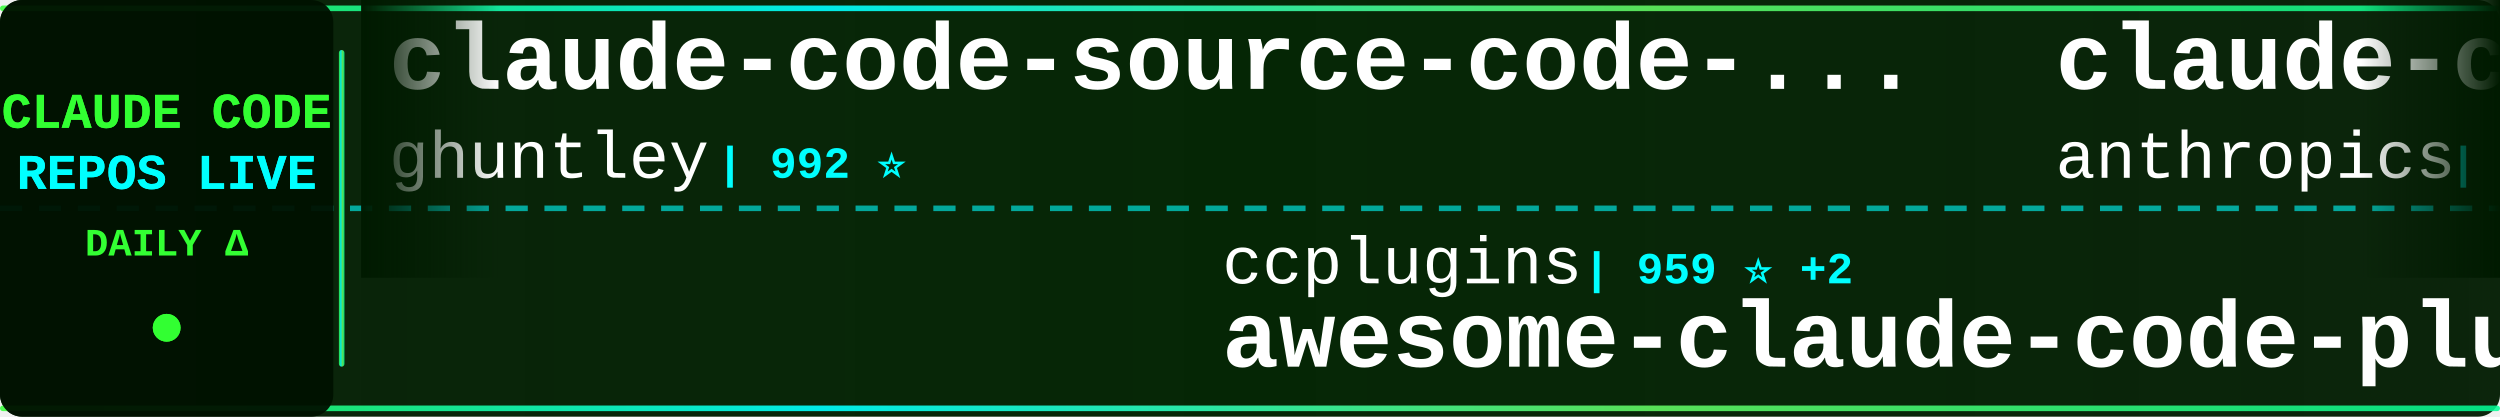
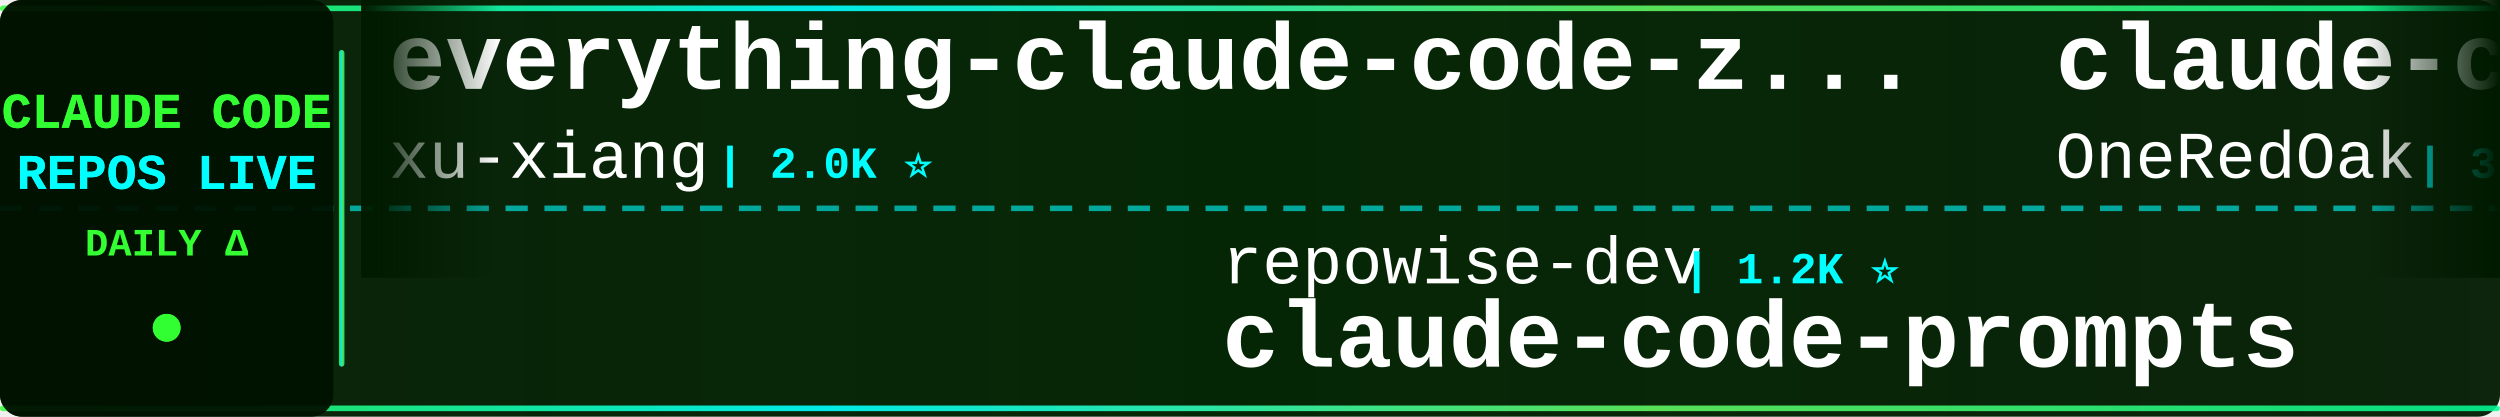
<svg xmlns="http://www.w3.org/2000/svg" width="900" height="150">
  <defs>
    <linearGradient id="tickerBg" x1="0%" y1="0%" x2="100%" y2="0%">
      <stop offset="0%" style="stop-color:#001a00;stop-opacity:0.95" />
      <stop offset="50%" style="stop-color:#002200;stop-opacity:0.98" />
      <stop offset="100%" style="stop-color:#001a00;stop-opacity:0.95" />
    </linearGradient>
    <linearGradient id="borderGrad" x1="0%" y1="0%" x2="100%" y2="0%">
      <stop offset="0%" style="stop-color:#33ff33;stop-opacity:0.85">
        <animate attributeName="stop-opacity" values="0.85;1;0.85" dur="2s" repeatCount="indefinite" />
      </stop>
      <stop offset="33%" style="stop-color:#00ffff;stop-opacity:0.9">
        <animate attributeName="stop-opacity" values="0.9;1;0.9" dur="2.2s" repeatCount="indefinite" />
      </stop>
      <stop offset="66%" style="stop-color:#66ff66;stop-opacity:0.85">
        <animate attributeName="stop-opacity" values="0.85;1;0.85" dur="1.8s" repeatCount="indefinite" />
      </stop>
      <stop offset="100%" style="stop-color:#00ff99;stop-opacity:0.85">
        <animate attributeName="stop-opacity" values="0.85;1;0.85" dur="2s" repeatCount="indefinite" />
      </stop>
    </linearGradient>
    <filter id="textGlow">
      <feGaussianBlur stdDeviation="0.1" result="coloredBlur" />
      <feMerge>
        <feMergeNode in="coloredBlur" />
        <feMergeNode in="SourceGraphic" />
      </feMerge>
    </filter>
    <filter id="metricGlow">
      <feGaussianBlur stdDeviation="0.2" result="coloredBlur" />
      <feMerge>
        <feMergeNode in="coloredBlur" />
        <feMergeNode in="SourceGraphic" />
      </feMerge>
    </filter>
    <linearGradient id="leftFade" x1="0%" y1="0%" x2="100%" y2="0%">
      <stop offset="0%" style="stop-color:#001a00;stop-opacity:1" />
      <stop offset="100%" style="stop-color:#001a00;stop-opacity:0" />
    </linearGradient>
    <linearGradient id="rightFade" x1="0%" y1="0%" x2="100%" y2="0%">
      <stop offset="0%" style="stop-color:#001a00;stop-opacity:0" />
      <stop offset="100%" style="stop-color:#001a00;stop-opacity:1" />
    </linearGradient>
  </defs>
  <rect width="900" height="150" fill="url(#tickerBg)" rx="8" />
  <rect x="0" y="2" width="900" height="2" fill="url(#borderGrad)" rx="1" />
  <rect x="0" y="146" width="900" height="2" fill="url(#borderGrad)" rx="1" />
  <line x1="0" y1="75" x2="900" y2="75" stroke="#00ffff" stroke-width="2" stroke-dasharray="8 6" opacity="0.6" />
  <rect x="0" y="0" width="120" height="150" fill="#001100" opacity="0.95" rx="8" />
  <text x="60" y="46" font-family="'Courier New', monospace" font-size="18" font-weight="bold" fill="#33ff33" text-anchor="middle" filter="url(#textGlow)">
    CLAUDE CODE
  </text>
  <text x="60" y="68" font-family="'Courier New', monospace" font-size="18" font-weight="bold" fill="#00ffff" text-anchor="middle" filter="url(#textGlow)">
    REPOS LIVE
  </text>
  <text x="60" y="92" font-family="'Courier New', monospace" font-size="14" font-weight="bold" fill="#33ff33" text-anchor="middle">
    DAILY Δ
  </text>
  <circle cx="60" cy="118" r="5" fill="#33ff33" filter="url(#metricGlow)">
    <animate attributeName="r" values="4;6;4" dur="1.5s" repeatCount="indefinite" />
    <animate attributeName="opacity" values="0.6;1;0.6" dur="1.5s" repeatCount="indefinite" />
  </circle>
  <rect x="122" y="18" width="2" height="114" fill="url(#borderGrad)" rx="1" />
  <clipPath id="tickerClip">
    <rect x="130" y="0" width="770" height="150" />
  </clipPath>
  <g clip-path="url(#tickerClip)">
    <g id="tickerItems">
      <animateTransform attributeName="transform" attributeType="XML" type="translate" from="0 0" to="-3000 0" dur="54s" repeatCount="indefinite" />
      <g transform="translate(0, 0)">
-         <text x="140" y="32" font-family="'Courier New', monospace" font-size="34" font-weight="bold" fill="#ffffff">claude-code-source-code-...</text>
-         <text x="140" y="64" font-family="'Courier New', monospace" font-size="24" font-weight="normal" fill="#ffffff" opacity="1.0">ghuntley</text>
-         <text x="258" y="64" font-family="'Courier New', monospace" font-size="16" font-weight="bold" fill="#00ffff"> | 992 ⭐</text>
+         <text x="140" y="32" font-family="'Courier New', monospace" font-size="34" font-weight="bold" fill="#ffffff">everything-claude-code-z...</text>
+         <text x="140" y="64" font-family="'Courier New', monospace" font-size="24" font-weight="normal" fill="#ffffff" opacity="1.0">xu-xiang</text>
+         <text x="258" y="64" font-family="'Courier New', monospace" font-size="16" font-weight="bold" fill="#00ffff"> | 2.0K ⭐</text>
      </g>
      <g transform="translate(300, 0)">
-         <text x="140" y="102" font-family="'Courier New', monospace" font-size="24" font-weight="normal" fill="#ffffff" opacity="1.0">ccplugins</text>
-         <text x="270" y="102" font-family="'Courier New', monospace" font-size="16" font-weight="bold" fill="#00ffff"> | 959 ⭐ +2</text>
-         <text x="140" y="132" font-family="'Courier New', monospace" font-size="34" font-weight="bold" fill="#ffffff">awesome-claude-code-plug...</text>
+         <text x="140" y="102" font-family="'Courier New', monospace" font-size="24" font-weight="normal" fill="#ffffff" opacity="1.0">repowise-dev</text>
+         <text x="306" y="102" font-family="'Courier New', monospace" font-size="16" font-weight="bold" fill="#00ffff"> | 1.2K ⭐</text>
+         <text x="140" y="132" font-family="'Courier New', monospace" font-size="34" font-weight="bold" fill="#ffffff">claude-code-prompts</text>
      </g>
      <g transform="translate(600, 0)">
-         <text x="140" y="32" font-family="'Courier New', monospace" font-size="34" font-weight="bold" fill="#ffffff">claude-code-base-action</text>
-         <text x="140" y="64" font-family="'Courier New', monospace" font-size="24" font-weight="normal" fill="#ffffff" opacity="1.0">anthropics</text>
-         <text x="282" y="64" font-family="'Courier New', monospace" font-size="16" font-weight="bold" fill="#00ffff"> | 995 ⭐</text>
+         <text x="140" y="32" font-family="'Courier New', monospace" font-size="34" font-weight="bold" fill="#ffffff">claude-code-workflows</text>
+         <text x="140" y="64" font-family="'Courier New', monospace" font-size="24" font-weight="normal" fill="#ffffff" opacity="1.0">OneRedOak</text>
+         <text x="270" y="64" font-family="'Courier New', monospace" font-size="16" font-weight="bold" fill="#00ffff"> | 3.9K ⭐ +1</text>
      </g>
      <g transform="translate(900, 0)">
-         <text x="140" y="102" font-family="'Courier New', monospace" font-size="24" font-weight="normal" fill="#ffffff" opacity="1.0">asgeirtj</text>
-         <text x="258" y="102" font-family="'Courier New', monospace" font-size="16" font-weight="bold" fill="#00ffff"> | 68.7K ⭐ +18</text>
-         <text x="140" y="132" font-family="'Courier New', monospace" font-size="34" font-weight="bold" fill="#ffffff">system_prompts_leaks</text>
-       </g>
-       <g transform="translate(1200, 0)">
-         <text x="140" y="32" font-family="'Courier New', monospace" font-size="34" font-weight="bold" fill="#ffffff">claude-coder</text>
-         <text x="140" y="64" font-family="'Courier New', monospace" font-size="24" font-weight="normal" fill="#ffffff" opacity="1.0">kodu-ai</text>
-         <text x="246" y="64" font-family="'Courier New', monospace" font-size="16" font-weight="bold" fill="#00ffff"> | 5.2K ⭐</text>
-       </g>
-       <g transform="translate(1500, 0)">
        <text x="140" y="102" font-family="'Courier New', monospace" font-size="24" font-weight="normal" fill="#ffffff" opacity="1.0">https-deeplearning-ai</text>
        <text x="414" y="102" font-family="'Courier New', monospace" font-size="16" font-weight="bold" fill="#00ffff"> | 554 ⭐</text>
        <text x="140" y="132" font-family="'Courier New', monospace" font-size="34" font-weight="bold" fill="#ffffff">sc-claude-code-files</text>
      </g>
+       <g transform="translate(1200, 0)">
+         <text x="140" y="32" font-family="'Courier New', monospace" font-size="34" font-weight="bold" fill="#ffffff">claude-code-cli</text>
+         <text x="140" y="64" font-family="'Courier New', monospace" font-size="24" font-weight="normal" fill="#ffffff" opacity="1.0">huangserva</text>
+         <text x="282" y="64" font-family="'Courier New', monospace" font-size="16" font-weight="bold" fill="#00ffff"> | 630 ⭐</text>
+       </g>
+       <g transform="translate(1500, 0)">
+         <text x="140" y="102" font-family="'Courier New', monospace" font-size="24" font-weight="normal" fill="#ffffff" opacity="1.0">Windy3f3f3f3f</text>
+         <text x="318" y="102" font-family="'Courier New', monospace" font-size="16" font-weight="bold" fill="#00ffff"> | 2.7K ⭐</text>
+         <text x="140" y="132" font-family="'Courier New', monospace" font-size="34" font-weight="bold" fill="#ffffff">claude-code-from-scratch</text>
+       </g>
      <g transform="translate(1800, 0)">
-         <text x="140" y="32" font-family="'Courier New', monospace" font-size="34" font-weight="bold" fill="#ffffff">Claude-Code</text>
-         <text x="140" y="64" font-family="'Courier New', monospace" font-size="24" font-weight="normal" fill="#ffffff" opacity="1.0">KPR111</text>
-         <text x="234" y="64" font-family="'Courier New', monospace" font-size="16" font-weight="bold" fill="#00ffff"> | 18 ⭐</text>
+         <text x="140" y="32" font-family="'Courier New', monospace" font-size="34" font-weight="bold" fill="#ffffff">Claude-Code-Game-Studios</text>
+         <text x="140" y="64" font-family="'Courier New', monospace" font-size="24" font-weight="normal" fill="#ffffff" opacity="1.0">Donchitos</text>
+         <text x="270" y="64" font-family="'Courier New', monospace" font-size="16" font-weight="bold" fill="#00ffff"> | 25.6K ⭐ +1</text>
      </g>
      <g transform="translate(2100, 0)">
-         <text x="140" y="102" font-family="'Courier New', monospace" font-size="24" font-weight="normal" fill="#ffffff" opacity="1.0">digitalsamba</text>
-         <text x="306" y="102" font-family="'Courier New', monospace" font-size="16" font-weight="bold" fill="#00ffff"> | 2.2K ⭐ +3</text>
-         <text x="140" y="132" font-family="'Courier New', monospace" font-size="34" font-weight="bold" fill="#ffffff">claude-code-video-toolki...</text>
+         <text x="140" y="102" font-family="'Courier New', monospace" font-size="24" font-weight="normal" fill="#ffffff" opacity="1.0">centminmod</text>
+         <text x="282" y="102" font-family="'Courier New', monospace" font-size="16" font-weight="bold" fill="#00ffff"> | 2.6K ⭐</text>
+         <text x="140" y="132" font-family="'Courier New', monospace" font-size="34" font-weight="bold" fill="#ffffff">my-claude-code-setup</text>
      </g>
      <g transform="translate(2400, 0)">
-         <text x="140" y="32" font-family="'Courier New', monospace" font-size="34" font-weight="bold" fill="#ffffff">claude-code-security-rev...</text>
-         <text x="140" y="64" font-family="'Courier New', monospace" font-size="24" font-weight="normal" fill="#ffffff" opacity="1.0">anthropics</text>
-         <text x="282" y="64" font-family="'Courier New', monospace" font-size="16" font-weight="bold" fill="#00ffff"> | 6.3K ⭐ +1</text>
+         <text x="140" y="32" font-family="'Courier New', monospace" font-size="34" font-weight="bold" fill="#ffffff">system_prompts_leaks</text>
+         <text x="140" y="64" font-family="'Courier New', monospace" font-size="24" font-weight="normal" fill="#ffffff" opacity="1.0">asgeirtj</text>
+         <text x="258" y="64" font-family="'Courier New', monospace" font-size="16" font-weight="bold" fill="#00ffff"> | 68.7K ⭐ +4</text>
      </g>
      <g transform="translate(2700, 0)">
-         <text x="140" y="102" font-family="'Courier New', monospace" font-size="24" font-weight="normal" fill="#ffffff" opacity="1.0">centminmod</text>
-         <text x="282" y="102" font-family="'Courier New', monospace" font-size="16" font-weight="bold" fill="#00ffff"> | 2.6K ⭐ +2.6K</text>
-         <text x="140" y="132" font-family="'Courier New', monospace" font-size="34" font-weight="bold" fill="#ffffff">my-claude-code-setup</text>
+         <text x="140" y="102" font-family="'Courier New', monospace" font-size="24" font-weight="normal" fill="#ffffff" opacity="1.0">darcyegb</text>
+         <text x="258" y="102" font-family="'Courier New', monospace" font-size="16" font-weight="bold" fill="#00ffff"> | 770 ⭐</text>
+         <text x="140" y="132" font-family="'Courier New', monospace" font-size="34" font-weight="bold" fill="#ffffff">ClaudeCodeAgents</text>
      </g>
      <g transform="translate(3000, 0)">
-         <text x="140" y="32" font-family="'Courier New', monospace" font-size="34" font-weight="bold" fill="#ffffff">claude-code-source-code-...</text>
-         <text x="140" y="64" font-family="'Courier New', monospace" font-size="24" font-weight="normal" fill="#ffffff" opacity="1.0">ghuntley</text>
-         <text x="258" y="64" font-family="'Courier New', monospace" font-size="16" font-weight="bold" fill="#00ffff"> | 992 ⭐</text>
+         <text x="140" y="32" font-family="'Courier New', monospace" font-size="34" font-weight="bold" fill="#ffffff">everything-claude-code-z...</text>
+         <text x="140" y="64" font-family="'Courier New', monospace" font-size="24" font-weight="normal" fill="#ffffff" opacity="1.0">xu-xiang</text>
+         <text x="258" y="64" font-family="'Courier New', monospace" font-size="16" font-weight="bold" fill="#00ffff"> | 2.0K ⭐</text>
      </g>
      <g transform="translate(3300, 0)">
-         <text x="140" y="102" font-family="'Courier New', monospace" font-size="24" font-weight="normal" fill="#ffffff" opacity="1.0">ccplugins</text>
-         <text x="270" y="102" font-family="'Courier New', monospace" font-size="16" font-weight="bold" fill="#00ffff"> | 959 ⭐ +2</text>
-         <text x="140" y="132" font-family="'Courier New', monospace" font-size="34" font-weight="bold" fill="#ffffff">awesome-claude-code-plug...</text>
+         <text x="140" y="102" font-family="'Courier New', monospace" font-size="24" font-weight="normal" fill="#ffffff" opacity="1.0">repowise-dev</text>
+         <text x="306" y="102" font-family="'Courier New', monospace" font-size="16" font-weight="bold" fill="#00ffff"> | 1.2K ⭐</text>
+         <text x="140" y="132" font-family="'Courier New', monospace" font-size="34" font-weight="bold" fill="#ffffff">claude-code-prompts</text>
      </g>
      <g transform="translate(3600, 0)">
-         <text x="140" y="32" font-family="'Courier New', monospace" font-size="34" font-weight="bold" fill="#ffffff">claude-code-base-action</text>
-         <text x="140" y="64" font-family="'Courier New', monospace" font-size="24" font-weight="normal" fill="#ffffff" opacity="1.0">anthropics</text>
-         <text x="282" y="64" font-family="'Courier New', monospace" font-size="16" font-weight="bold" fill="#00ffff"> | 995 ⭐</text>
+         <text x="140" y="32" font-family="'Courier New', monospace" font-size="34" font-weight="bold" fill="#ffffff">claude-code-workflows</text>
+         <text x="140" y="64" font-family="'Courier New', monospace" font-size="24" font-weight="normal" fill="#ffffff" opacity="1.0">OneRedOak</text>
+         <text x="270" y="64" font-family="'Courier New', monospace" font-size="16" font-weight="bold" fill="#00ffff"> | 3.9K ⭐ +1</text>
      </g>
      <g transform="translate(3900, 0)">
-         <text x="140" y="102" font-family="'Courier New', monospace" font-size="24" font-weight="normal" fill="#ffffff" opacity="1.0">asgeirtj</text>
-         <text x="258" y="102" font-family="'Courier New', monospace" font-size="16" font-weight="bold" fill="#00ffff"> | 68.7K ⭐ +18</text>
-         <text x="140" y="132" font-family="'Courier New', monospace" font-size="34" font-weight="bold" fill="#ffffff">system_prompts_leaks</text>
+         <text x="140" y="102" font-family="'Courier New', monospace" font-size="24" font-weight="normal" fill="#ffffff" opacity="1.0">https-deeplearning-ai</text>
+         <text x="414" y="102" font-family="'Courier New', monospace" font-size="16" font-weight="bold" fill="#00ffff"> | 554 ⭐</text>
+         <text x="140" y="132" font-family="'Courier New', monospace" font-size="34" font-weight="bold" fill="#ffffff">sc-claude-code-files</text>
      </g>
    </g>
  </g>
  <rect x="130" y="0" width="50" height="100" fill="url(#leftFade)" />
  <rect x="850" y="0" width="50" height="100" fill="url(#rightFade)" />
</svg>
